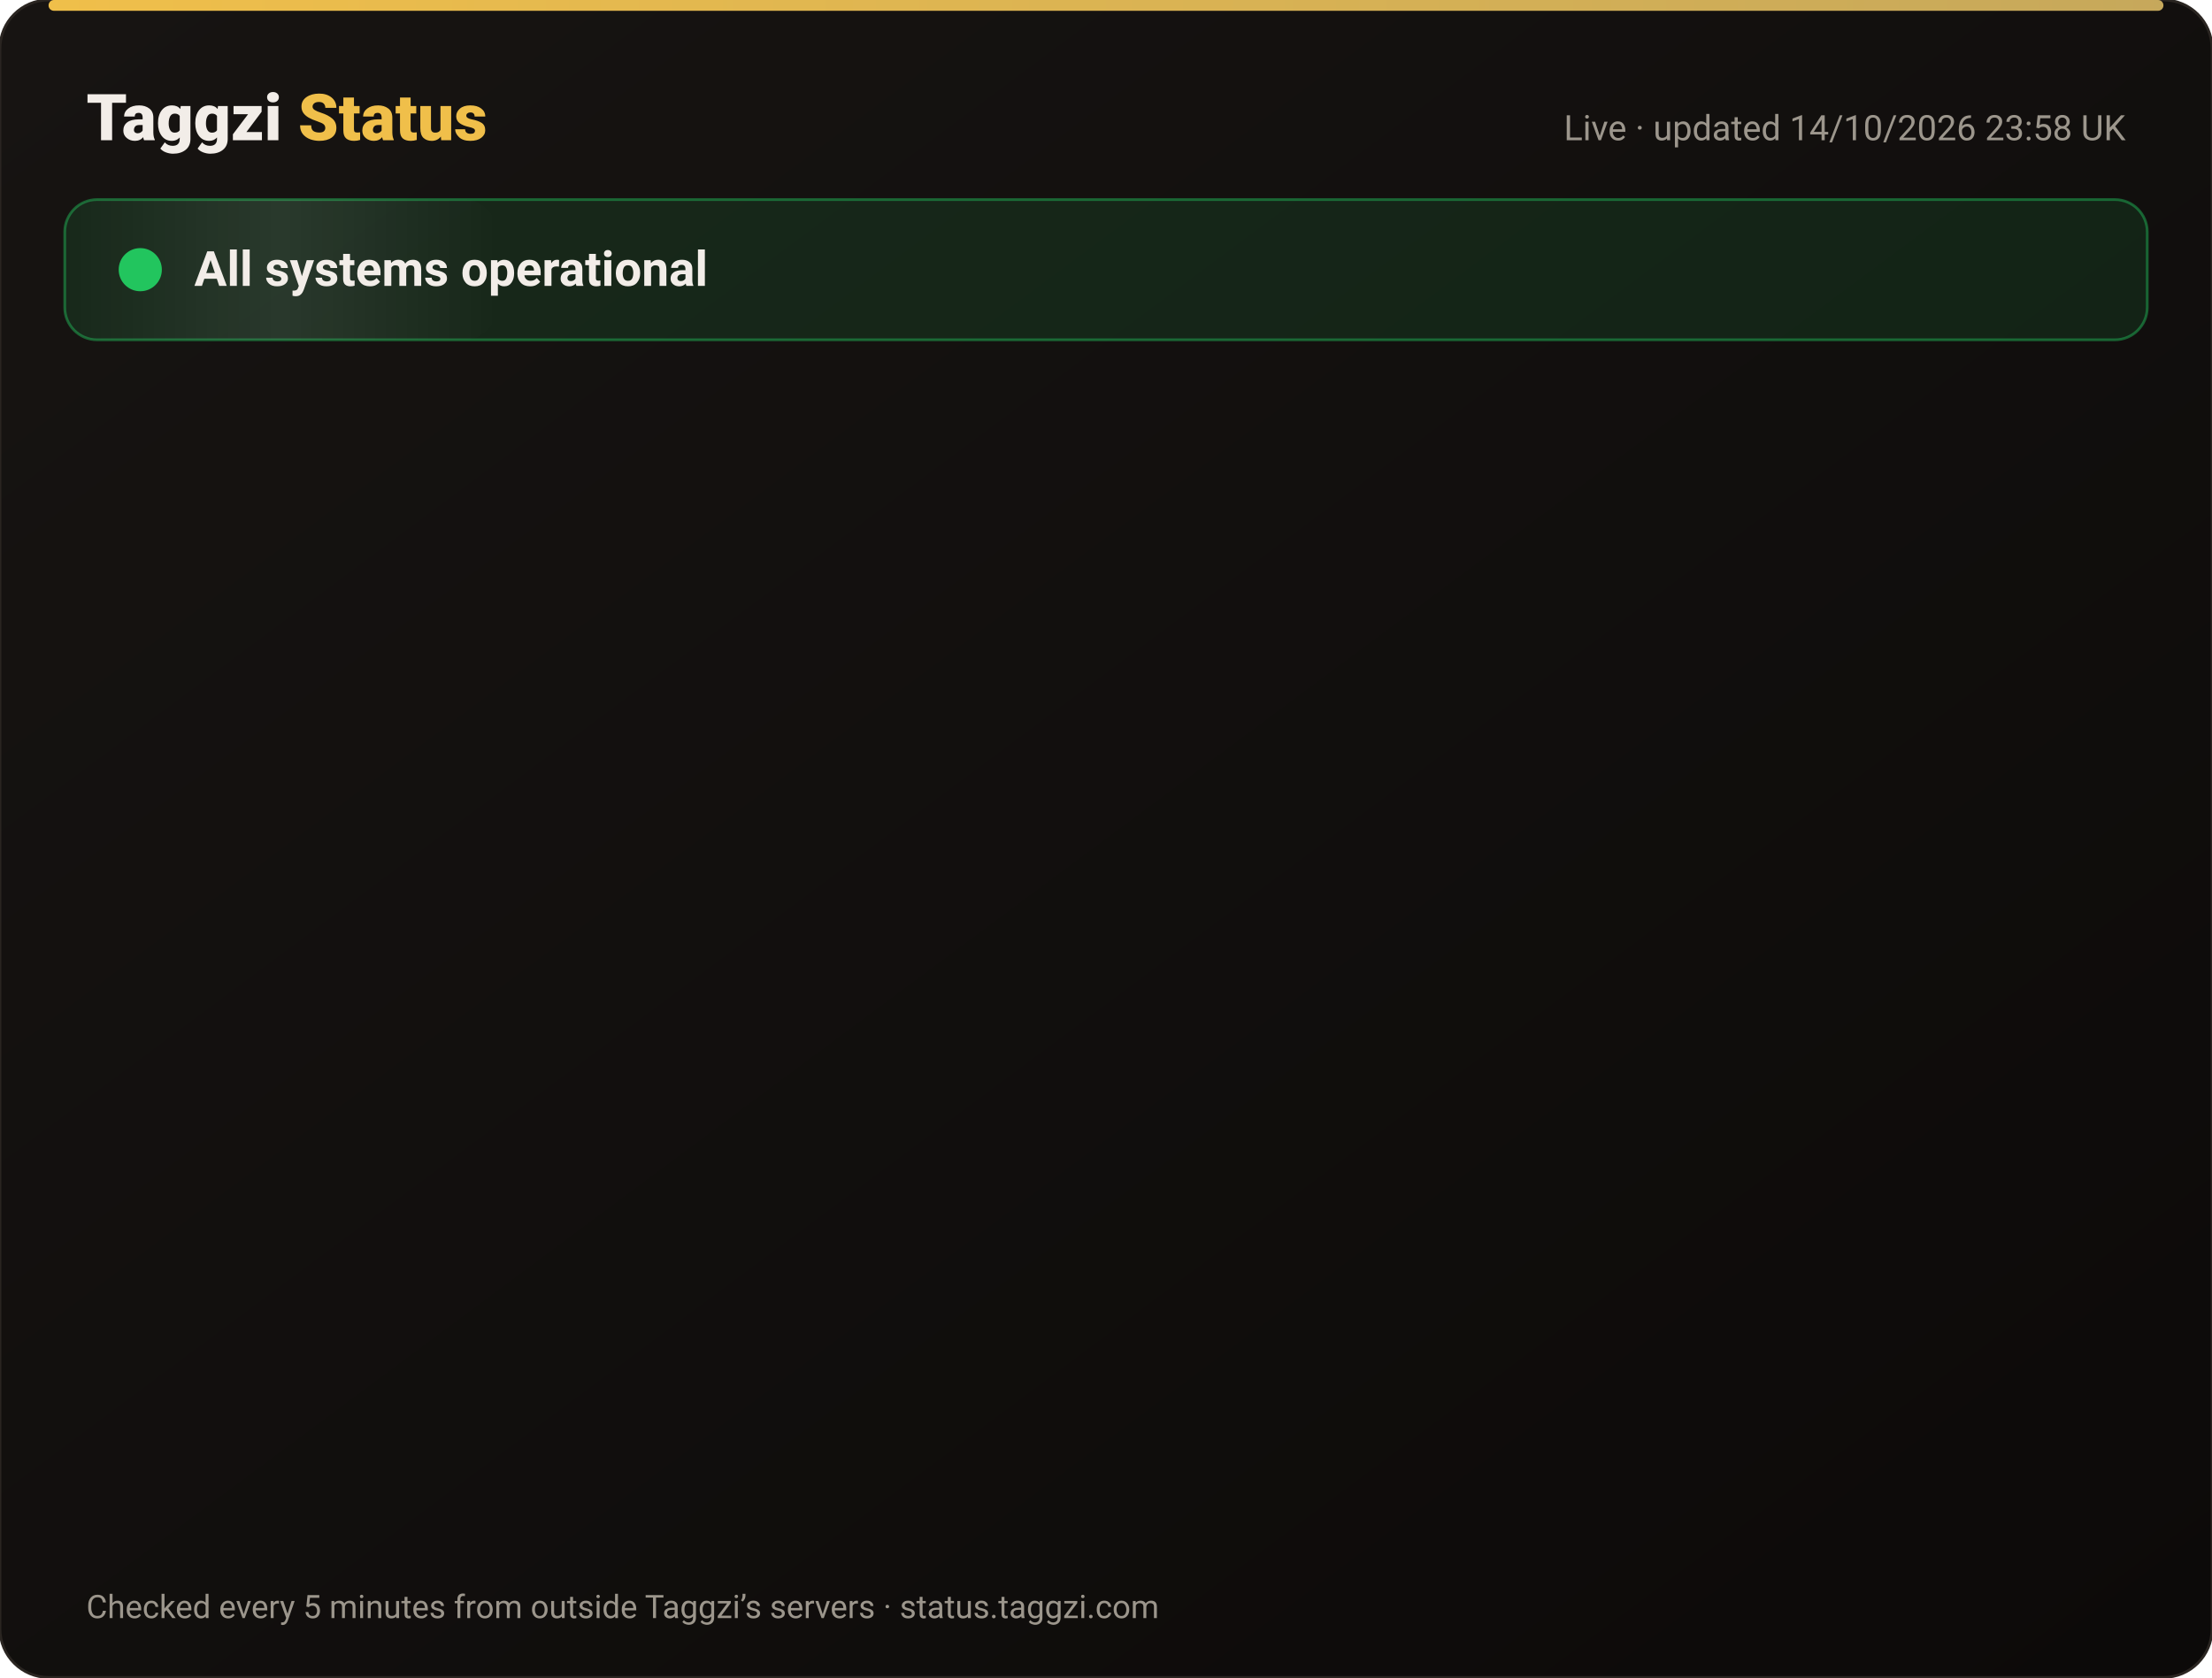
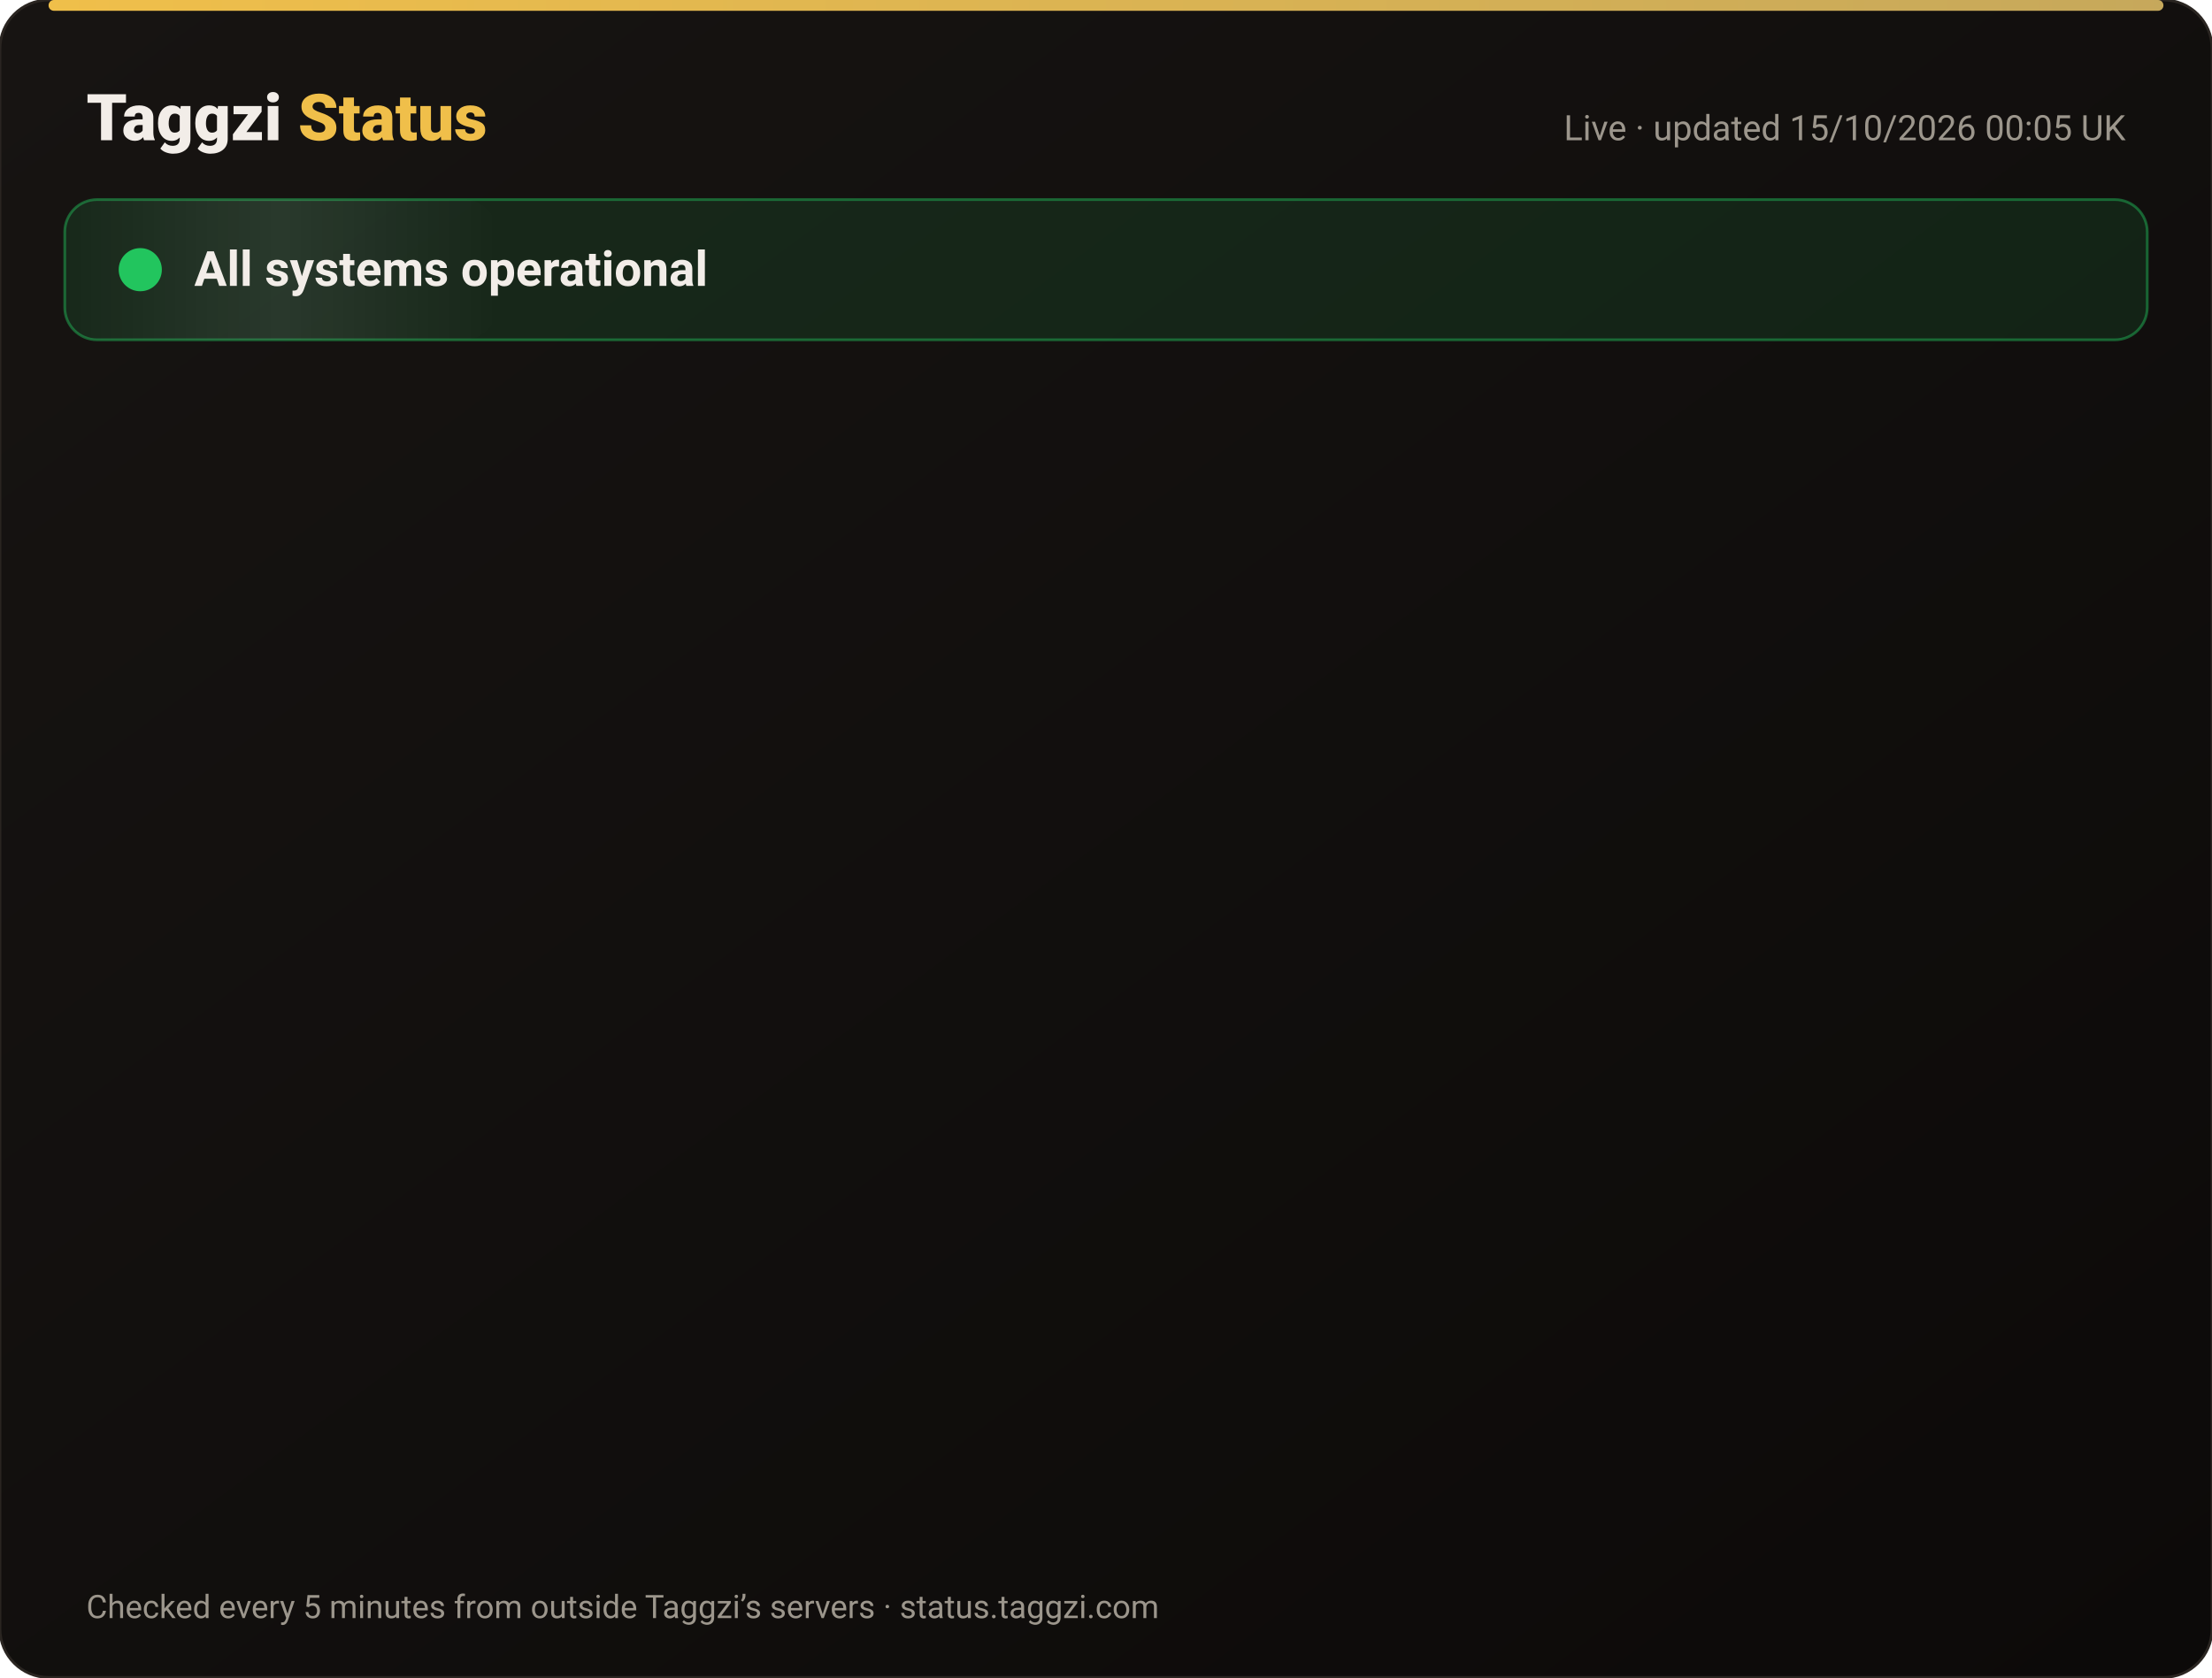
<svg xmlns="http://www.w3.org/2000/svg" width="820" height="622" viewBox="0 0 820 622" font-family="-apple-system,Segoe UI,Roboto,Helvetica,Arial,sans-serif">
  <defs>
    <linearGradient id="bg" x1="0" y1="0" x2="1" y2="1">
      <stop offset="0" stop-color="#171412" />
      <stop offset="1" stop-color="#0C0A09" />
    </linearGradient>
    <linearGradient id="gold" x1="0" x2="1">
      <stop offset="0" stop-color="#F0BF4A" />
      <stop offset="1" stop-color="#c6a85b" />
    </linearGradient>
    <linearGradient id="shine" x1="0" x2="1">
      <stop offset="0" stop-color="#fff" stop-opacity="0" />
      <stop offset=".5" stop-color="#fff" stop-opacity=".08" />
      <stop offset="1" stop-color="#fff" stop-opacity="0" />
    </linearGradient>
  </defs>
  <rect width="820" height="622" rx="18" fill="url(#bg)" stroke="#2a2521" />
  <rect x="18" y="0" width="784" height="4" rx="2" fill="url(#gold)" />
  <text x="32" y="52" font-size="24" font-weight="800" fill="#F2EDE8">Taggzi <tspan fill="#F0BF4A">Status</tspan>
  </text>
-   <text x="788" y="52" font-size="13" fill="#9C968C" text-anchor="end">Live · updated 14/10/2026 23:58 UK</text>
+   <text x="788" y="52" font-size="13" fill="#9C968C" text-anchor="end">Live · updated 15/10/2026 00:05 UK</text>
  <rect x="24" y="74" width="772" height="52" rx="12" fill="#22c55e" fill-opacity=".12" stroke="#22c55e" stroke-opacity=".45" />
  <rect x="24" y="74" width="160" height="52" rx="12" fill="url(#shine)">
    <animate attributeName="x" from="-160" to="820" dur="4s" repeatCount="indefinite" />
  </rect>
  <circle cx="52" cy="100" r="7" fill="#22c55e" />
  <circle cx="52" cy="100" r="7" fill="none" stroke="#22c55e" stroke-width="2">
    <animate attributeName="r" values="7;15;7" dur="2s" repeatCount="indefinite" />
    <animate attributeName="opacity" values=".9;0;.9" dur="2s" repeatCount="indefinite" />
  </circle>
  <text x="72" y="106" font-size="18" font-weight="700" fill="#F2EDE8">All systems operational</text>
  <g opacity="0">
    <animate attributeName="opacity" from="0" to="1" begin="0.00s" dur=".6s" fill="freeze" />
    <line x1="32" y1="188" x2="788" y2="188" stroke="#2a2521" />
    <circle cx="44" cy="166" r="6" fill="#22c55e">
      <animate attributeName="opacity" values="1;.45;1" dur="2.4s" begin="0.00s" repeatCount="indefinite" />
    </circle>
    <text x="62" y="171" font-size="15" font-weight="650" fill="#F2EDE8">Website</text>
    <text x="630" y="171" font-size="13" fill="#9C968C" text-anchor="end">100.00% uptime</text>
    <rect x="648" y="154" width="140" height="24" rx="12" fill="#22c55e" fill-opacity=".14" stroke="#22c55e" stroke-opacity=".5" />
    <text x="718" y="171" font-size="12" font-weight="700" fill="#22c55e" text-anchor="middle">Operational</text>
  </g>
  <g opacity="0">
    <animate attributeName="opacity" from="0" to="1" begin="0.15s" dur=".6s" fill="freeze" />
    <line x1="32" y1="234" x2="788" y2="234" stroke="#2a2521" />
    <circle cx="44" cy="212" r="6" fill="#22c55e">
      <animate attributeName="opacity" values="1;.45;1" dur="2.4s" begin="0.15s" repeatCount="indefinite" />
    </circle>
    <text x="62" y="217" font-size="15" font-weight="650" fill="#F2EDE8">Tag scans</text>
    <text x="630" y="217" font-size="13" fill="#9C968C" text-anchor="end">100.00% uptime</text>
    <rect x="648" y="200" width="140" height="24" rx="12" fill="#22c55e" fill-opacity=".14" stroke="#22c55e" stroke-opacity=".5" />
    <text x="718" y="217" font-size="12" font-weight="700" fill="#22c55e" text-anchor="middle">Operational</text>
  </g>
  <g opacity="0">
    <animate attributeName="opacity" from="0" to="1" begin="0.30s" dur=".6s" fill="freeze" />
    <line x1="32" y1="280" x2="788" y2="280" stroke="#2a2521" />
    <circle cx="44" cy="258" r="6" fill="#22c55e">
      <animate attributeName="opacity" values="1;.45;1" dur="2.4s" begin="0.30s" repeatCount="indefinite" />
    </circle>
    <text x="62" y="263" font-size="15" font-weight="650" fill="#F2EDE8">Manual tag lookup</text>
    <text x="630" y="263" font-size="13" fill="#9C968C" text-anchor="end">100.00% uptime</text>
    <rect x="648" y="246" width="140" height="24" rx="12" fill="#22c55e" fill-opacity=".14" stroke="#22c55e" stroke-opacity=".5" />
    <text x="718" y="263" font-size="12" font-weight="700" fill="#22c55e" text-anchor="middle">Operational</text>
  </g>
  <g opacity="0">
    <animate attributeName="opacity" from="0" to="1" begin="0.45s" dur=".6s" fill="freeze" />
    <line x1="32" y1="326" x2="788" y2="326" stroke="#2a2521" />
    <circle cx="44" cy="304" r="6" fill="#22c55e">
      <animate attributeName="opacity" values="1;.45;1" dur="2.4s" begin="0.45s" repeatCount="indefinite" />
    </circle>
    <text x="62" y="309" font-size="15" font-weight="650" fill="#F2EDE8">App &amp; login</text>
    <text x="630" y="309" font-size="13" fill="#9C968C" text-anchor="end">100.00% uptime</text>
    <rect x="648" y="292" width="140" height="24" rx="12" fill="#22c55e" fill-opacity=".14" stroke="#22c55e" stroke-opacity=".5" />
    <text x="718" y="309" font-size="12" font-weight="700" fill="#22c55e" text-anchor="middle">Operational</text>
  </g>
  <g opacity="0">
    <animate attributeName="opacity" from="0" to="1" begin="0.60s" dur=".6s" fill="freeze" />
    <line x1="32" y1="372" x2="788" y2="372" stroke="#2a2521" />
    <circle cx="44" cy="350" r="6" fill="#22c55e">
      <animate attributeName="opacity" values="1;.45;1" dur="2.4s" begin="0.60s" repeatCount="indefinite" />
    </circle>
    <text x="62" y="355" font-size="15" font-weight="650" fill="#F2EDE8">Community alerts</text>
    <text x="630" y="355" font-size="13" fill="#9C968C" text-anchor="end">100.00% uptime</text>
    <rect x="648" y="338" width="140" height="24" rx="12" fill="#22c55e" fill-opacity=".14" stroke="#22c55e" stroke-opacity=".5" />
    <text x="718" y="355" font-size="12" font-weight="700" fill="#22c55e" text-anchor="middle">Operational</text>
  </g>
  <g opacity="0">
    <animate attributeName="opacity" from="0" to="1" begin="0.75s" dur=".6s" fill="freeze" />
    <line x1="32" y1="418" x2="788" y2="418" stroke="#2a2521" />
    <circle cx="44" cy="396" r="6" fill="#22c55e">
      <animate attributeName="opacity" values="1;.45;1" dur="2.4s" begin="0.75s" repeatCount="indefinite" />
    </circle>
    <text x="62" y="401" font-size="15" font-weight="650" fill="#F2EDE8">Private calling</text>
    <text x="630" y="401" font-size="13" fill="#9C968C" text-anchor="end">100.00% uptime</text>
    <rect x="648" y="384" width="140" height="24" rx="12" fill="#22c55e" fill-opacity=".14" stroke="#22c55e" stroke-opacity=".5" />
    <text x="718" y="401" font-size="12" font-weight="700" fill="#22c55e" text-anchor="middle">Operational</text>
  </g>
  <g opacity="0">
    <animate attributeName="opacity" from="0" to="1" begin="0.90s" dur=".6s" fill="freeze" />
    <line x1="32" y1="464" x2="788" y2="464" stroke="#2a2521" />
    <circle cx="44" cy="442" r="6" fill="#22c55e">
      <animate attributeName="opacity" values="1;.45;1" dur="2.4s" begin="0.90s" repeatCount="indefinite" />
    </circle>
    <text x="62" y="447" font-size="15" font-weight="650" fill="#F2EDE8">Payments</text>
    <text x="630" y="447" font-size="13" fill="#9C968C" text-anchor="end">99.98% uptime</text>
    <rect x="648" y="430" width="140" height="24" rx="12" fill="#22c55e" fill-opacity=".14" stroke="#22c55e" stroke-opacity=".5" />
    <text x="718" y="447" font-size="12" font-weight="700" fill="#22c55e" text-anchor="middle">Operational</text>
  </g>
  <g opacity="0">
    <animate attributeName="opacity" from="0" to="1" begin="1.05s" dur=".6s" fill="freeze" />
    <line x1="32" y1="510" x2="788" y2="510" stroke="#2a2521" />
    <circle cx="44" cy="488" r="6" fill="#22c55e">
      <animate attributeName="opacity" values="1;.45;1" dur="2.4s" begin="1.05s" repeatCount="indefinite" />
    </circle>
    <text x="62" y="493" font-size="15" font-weight="650" fill="#F2EDE8">Email &amp; support</text>
    <text x="630" y="493" font-size="13" fill="#9C968C" text-anchor="end">100.00% uptime</text>
    <rect x="648" y="476" width="140" height="24" rx="12" fill="#22c55e" fill-opacity=".14" stroke="#22c55e" stroke-opacity=".5" />
    <text x="718" y="493" font-size="12" font-weight="700" fill="#22c55e" text-anchor="middle">Operational</text>
  </g>
  <g opacity="0">
    <animate attributeName="opacity" from="0" to="1" begin="1.20s" dur=".6s" fill="freeze" />
    <line x1="32" y1="556" x2="788" y2="556" stroke="#2a2521" />
    <circle cx="44" cy="534" r="6" fill="#22c55e">
      <animate attributeName="opacity" values="1;.45;1" dur="2.4s" begin="1.20s" repeatCount="indefinite" />
    </circle>
    <text x="62" y="539" font-size="15" font-weight="650" fill="#F2EDE8">Secure connection (SSL)</text>
    <text x="630" y="539" font-size="13" fill="#9C968C" text-anchor="end">100.00% uptime</text>
    <rect x="648" y="522" width="140" height="24" rx="12" fill="#22c55e" fill-opacity=".14" stroke="#22c55e" stroke-opacity=".5" />
    <text x="718" y="539" font-size="12" font-weight="700" fill="#22c55e" text-anchor="middle">Operational</text>
  </g>
  <text x="32" y="600" font-size="12" fill="#9C968C">Checked every 5 minutes from outside Taggzi’s servers · status.taggzi.com</text>
</svg>
